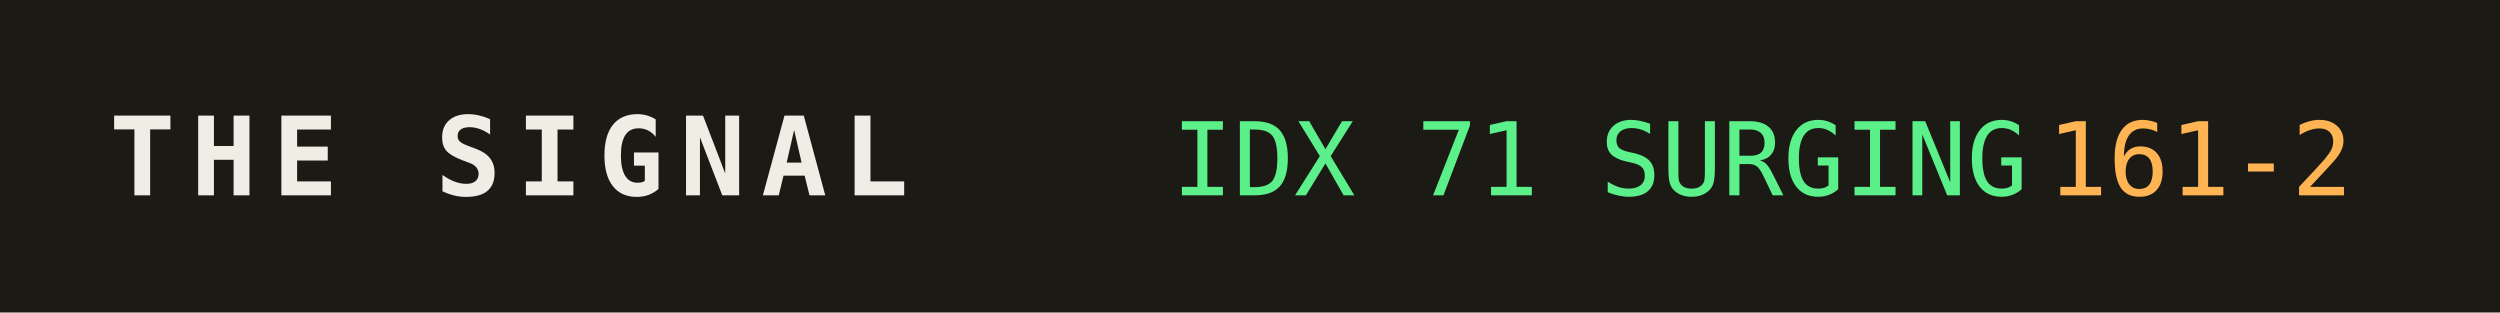
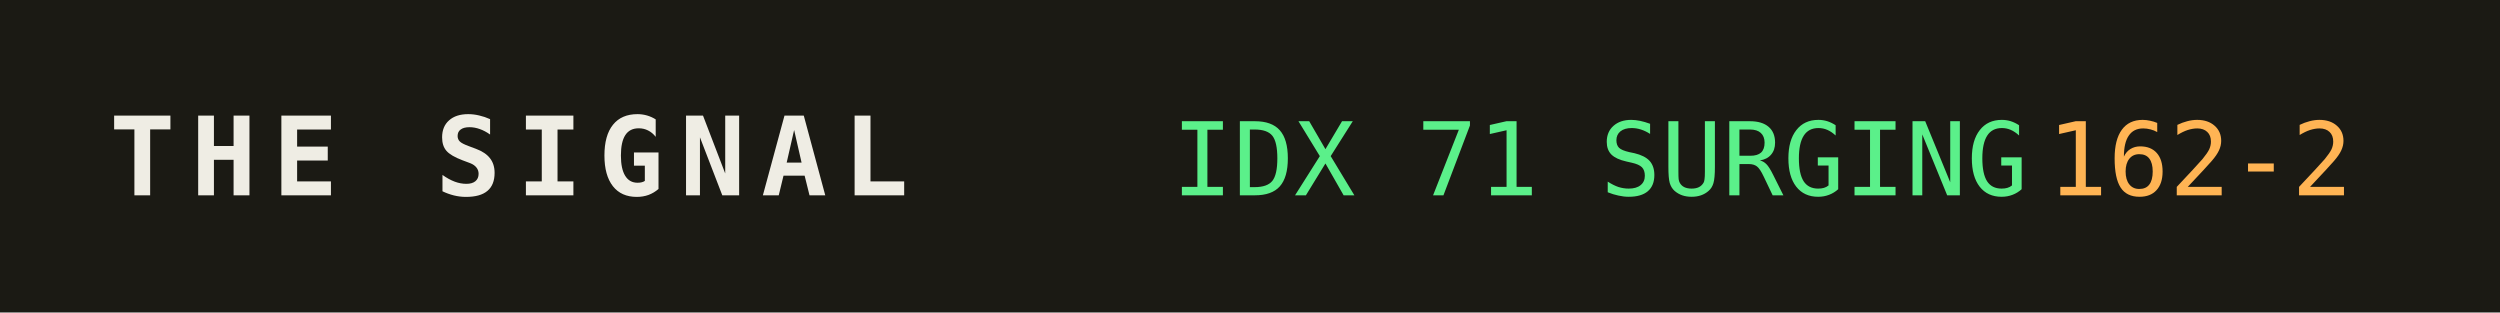
<svg xmlns="http://www.w3.org/2000/svg" width="320" height="40" role="img" aria-label="THE SIGNAL">
  <rect width="320" height="40" fill="#1b1a14" />
  <text x="14" y="25" fill="#efede4" font-family="monospace" font-size="14" font-weight="700" letter-spacing="2">THE SIGNAL</text>
  <text x="150" y="25" fill="#5bf08a" font-family="monospace" font-size="13">IDX 71 SURGING</text>
  <text x="150" y="25" fill="#5bf08a" font-family="monospace" font-size="13" dy="0" />
-   <text x="262" y="25" fill="#ffb454" font-family="monospace" font-size="13">161-2</text>
+   <text x="262" y="25" fill="#ffb454" font-family="monospace" font-size="13">162-2</text>
</svg>
